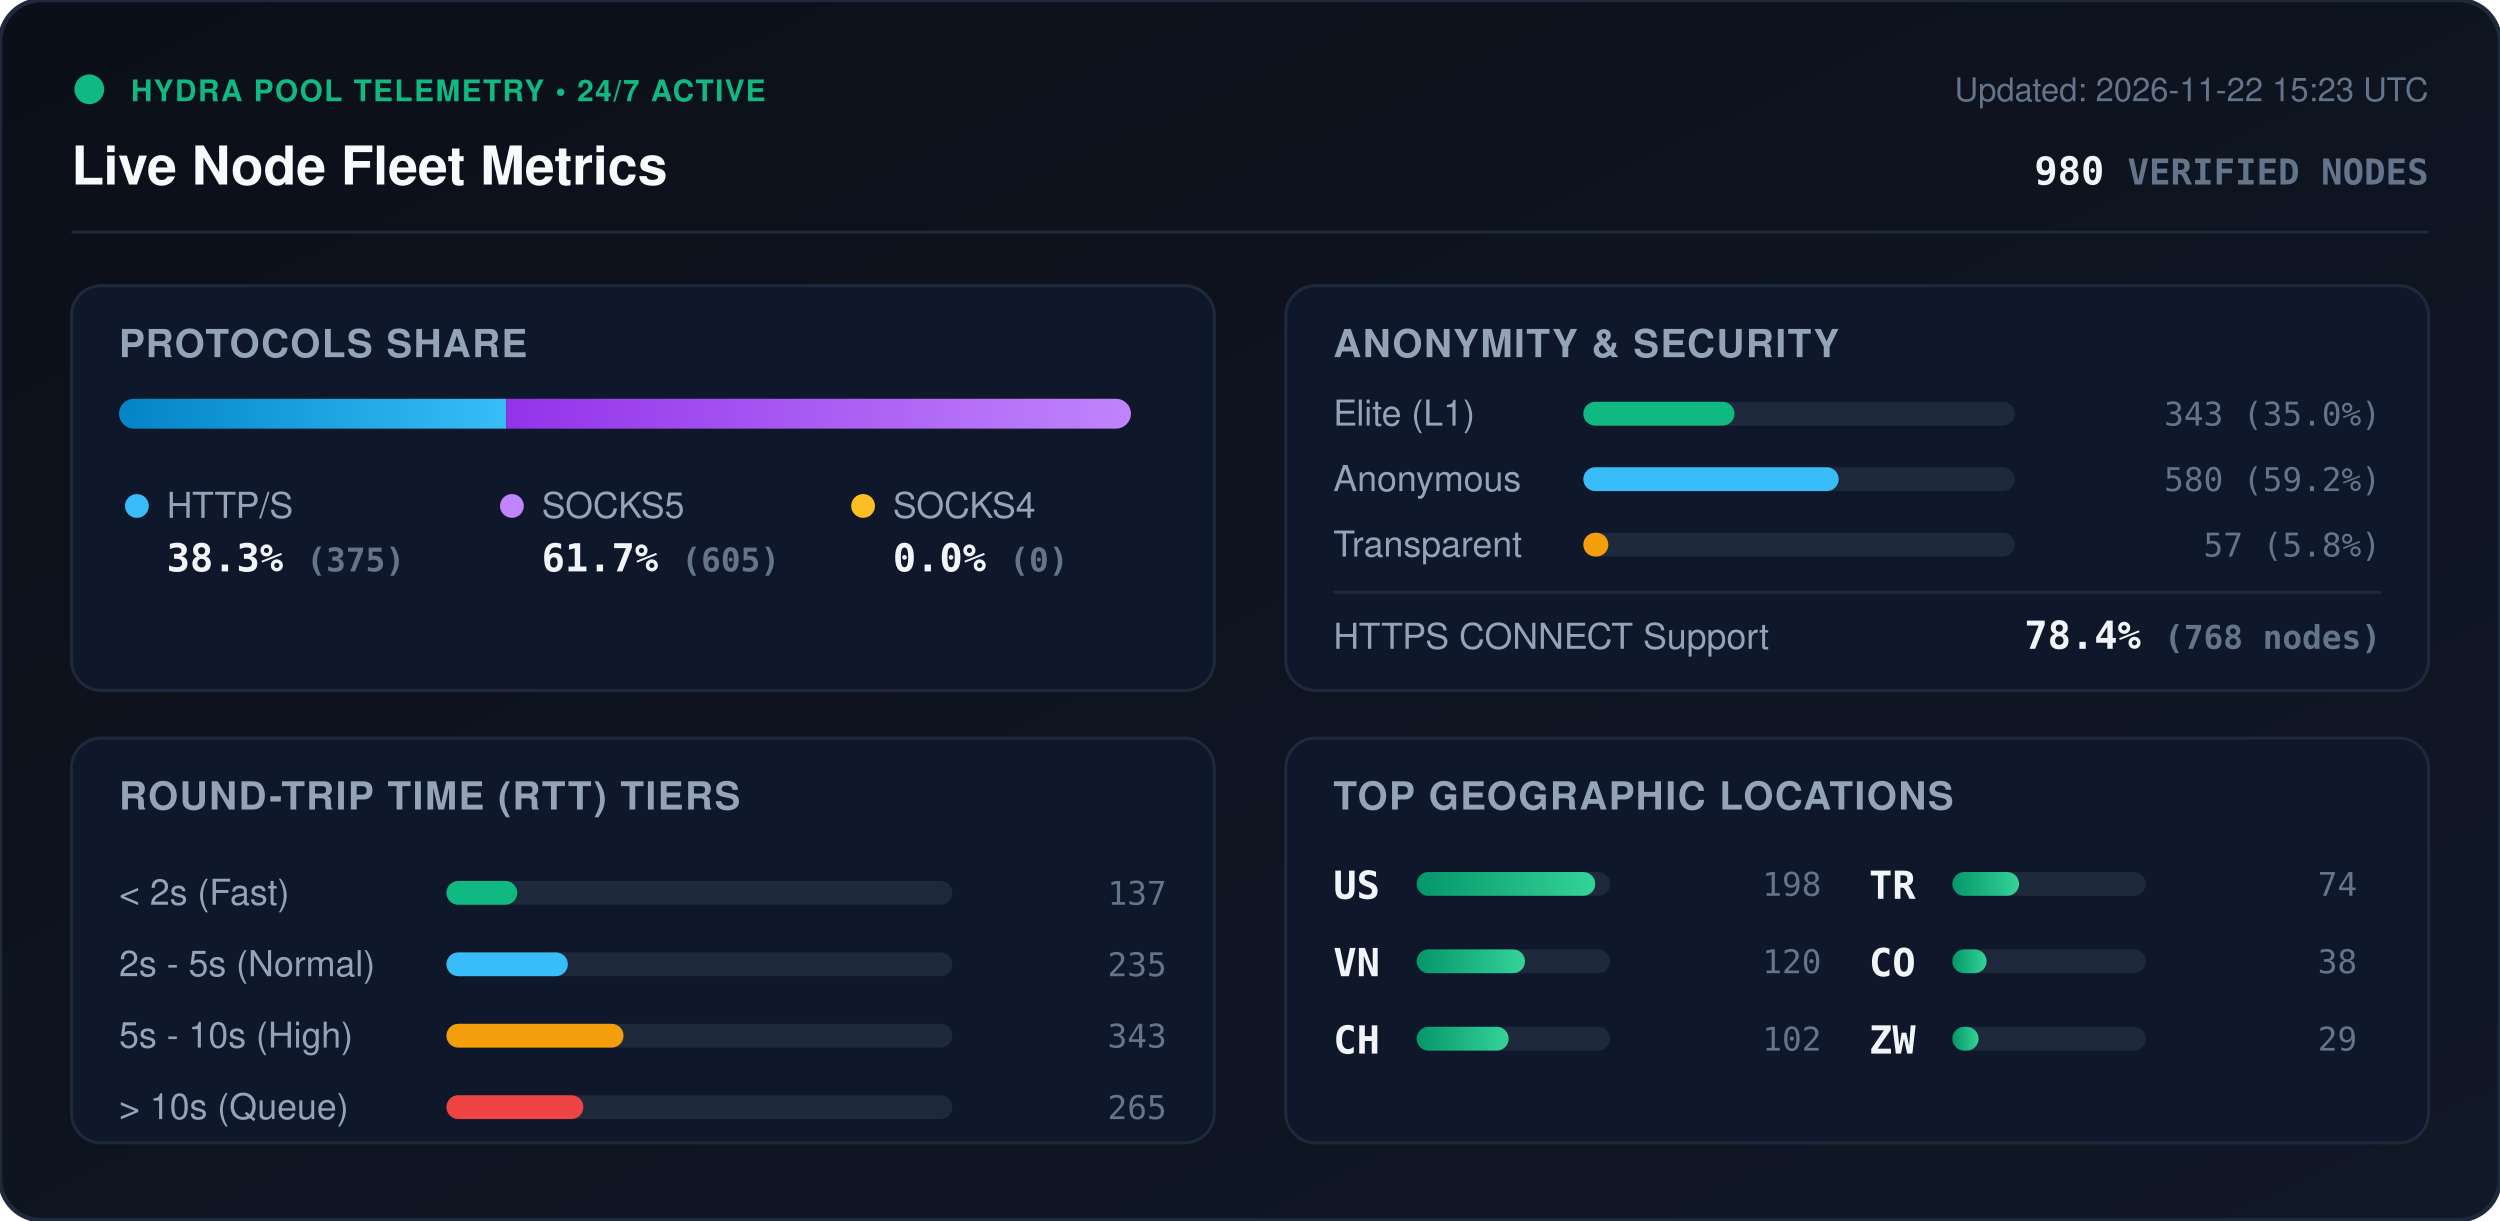
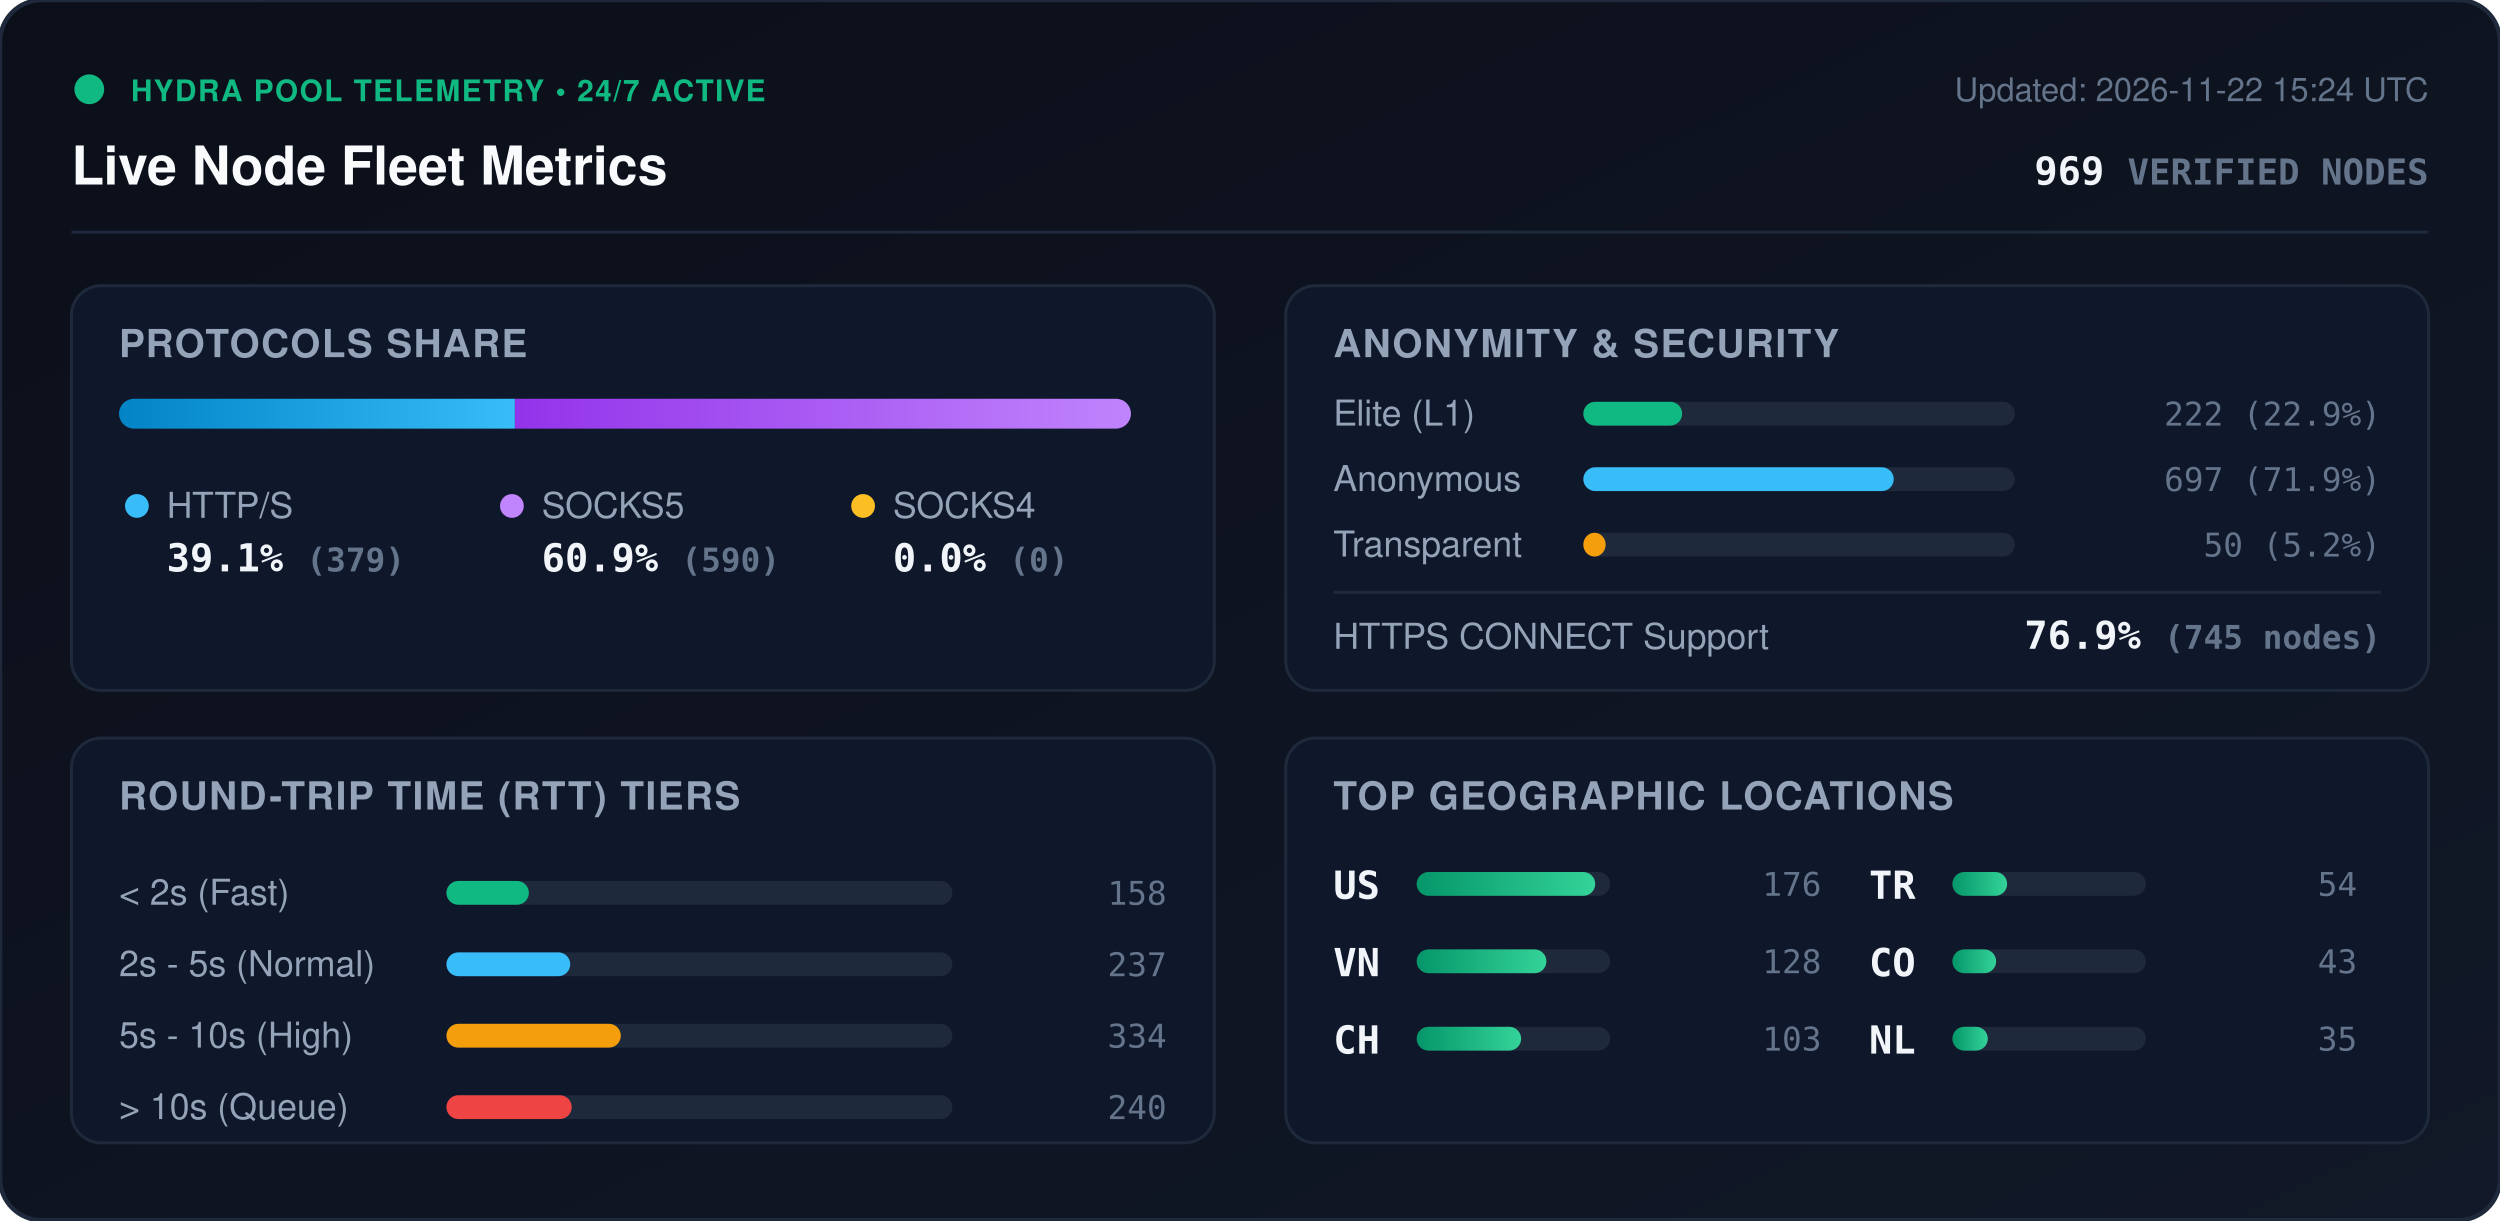
<svg xmlns="http://www.w3.org/2000/svg" viewBox="0 0 840 410" width="840" height="410" style="max-width: 100%; height: auto;">
  <defs>
    <linearGradient id="bg" x1="0%" y1="0%" x2="100%" y2="100%">
      <stop offset="0%" stop-color="#0b0f19" />
      <stop offset="100%" stop-color="#111827" />
    </linearGradient>
    <linearGradient id="bar-http" x1="0%" y1="0%" x2="100%" y2="0%">
      <stop offset="0%" stop-color="#0284c7" />
      <stop offset="100%" stop-color="#38bdf8" />
    </linearGradient>
    <linearGradient id="bar-socks5" x1="0%" y1="0%" x2="100%" y2="0%">
      <stop offset="0%" stop-color="#9333ea" />
      <stop offset="100%" stop-color="#c084fc" />
    </linearGradient>
    <linearGradient id="bar-socks4" x1="0%" y1="0%" x2="100%" y2="0%">
      <stop offset="0%" stop-color="#d97706" />
      <stop offset="100%" stop-color="#fbbf24" />
    </linearGradient>
    <linearGradient id="bar-green" x1="0%" y1="0%" x2="100%" y2="0%">
      <stop offset="0%" stop-color="#059669" />
      <stop offset="100%" stop-color="#34d399" />
    </linearGradient>
    <clipPath id="prog-track-clip">
      <rect width="340.0" height="10" rx="5" />
    </clipPath>
    <style>
      .title { font: 700 18px -apple-system, BlinkMacSystemFont, 'Segoe UI', Helvetica, Arial, sans-serif; fill: #f8fafc; }
      .sub { font: 500 11px -apple-system, BlinkMacSystemFont, 'Segoe UI', Helvetica, Arial, sans-serif; fill: #64748b; }
      .section-hdr { font: 600 13px -apple-system, BlinkMacSystemFont, 'Segoe UI', Helvetica, Arial, sans-serif; fill: #94a3b8; letter-spacing: 0.5px; }
      .metric-val { font: 700 13px -apple-system, BlinkMacSystemFont, 'Segoe UI', Helvetica, Arial, sans-serif; fill: #f1f5f9; }
      .metric-lbl { font: 500 12px -apple-system, BlinkMacSystemFont, 'Segoe UI', Helvetica, Arial, sans-serif; fill: #94a3b8; }
      .badge-txt { font: 700 10px -apple-system, BlinkMacSystemFont, 'Segoe UI', Helvetica, Arial, sans-serif; fill: #10b981; letter-spacing: 0.5px; }
      .mono { font-family: ui-monospace, SFMono-Regular, Menlo, Monaco, Consolas, monospace; }
      .pulse { animation: beacon 2s infinite ease-in-out; }
      @keyframes beacon { 0%, 100% { opacity: 1; } 50% { opacity: 0.35; } }
    </style>
  </defs>
  <rect width="840" height="410" rx="14" fill="url(#bg)" stroke="#1e293b" stroke-width="1.5" />
  <g transform="translate(24, 24)">
    <circle cx="6" cy="6" r="5" fill="#10b981" class="pulse" />
    <text x="20" y="10" class="badge-txt">HYDRA POOL TELEMETRY • 24/7 ACTIVE</text>
    <text x="0" y="38" class="title">Live Node Fleet Metrics</text>
-     <text x="792" y="10" text-anchor="end" class="sub">Updated: 2026-11-22 15:23 UTC</text>
-     <text x="792" y="38" text-anchor="end" class="metric-val mono" fill="#38bdf8">980 <tspan font-size="12" fill="#64748b">VERIFIED NODES</tspan>
+     <text x="792" y="10" text-anchor="end" class="sub">Updated: 2026-11-22 15:24 UTC</text>
+     <text x="792" y="38" text-anchor="end" class="metric-val mono" fill="#38bdf8">969 <tspan font-size="12" fill="#64748b">VERIFIED NODES</tspan>
    </text>
  </g>
  <line x1="24" y1="78" x2="816" y2="78" stroke="#1e293b" stroke-width="1" />
  <g transform="translate(24, 96)">
    <rect width="384" height="136" rx="10" fill="#0f172a" stroke="#1e293b" />
    <text x="16" y="24" class="section-hdr">PROTOCOLS SHARE</text>
    <g transform="translate(16, 38)">
      <rect width="340.0" height="10" rx="5" fill="#1e293b" />
      <g clip-path="url(#prog-track-clip)">
-         <rect x="0" width="130.1" height="10" fill="url(#bar-http)" />
-         <rect x="130.1" width="209.9" height="10" fill="url(#bar-socks5)" />
+         <rect x="0" width="133.0" height="10" fill="url(#bar-http)" />
+         <rect x="133.0" width="207.0" height="10" fill="url(#bar-socks5)" />
        <rect x="340.0" width="0.0" height="10" fill="url(#bar-socks4)" />
      </g>
    </g>
    <g transform="translate(16, 68)">
      <circle cx="6" cy="6" r="4" fill="#38bdf8" />
      <text x="16" y="10" class="metric-lbl">HTTP/S</text>
-       <text x="16" y="28" class="metric-val mono">38.3% <tspan font-size="11" fill="#64748b">(375)</tspan>
+       <text x="16" y="28" class="metric-val mono">39.1% <tspan font-size="11" fill="#64748b">(379)</tspan>
      </text>
      <circle cx="132" cy="6" r="4" fill="#c084fc" />
      <text x="142" y="10" class="metric-lbl">SOCKS5</text>
-       <text x="142" y="28" class="metric-val mono">61.7% <tspan font-size="11" fill="#64748b">(605)</tspan>
+       <text x="142" y="28" class="metric-val mono">60.9% <tspan font-size="11" fill="#64748b">(590)</tspan>
      </text>
      <circle cx="250" cy="6" r="4" fill="#fbbf24" />
      <text x="260" y="10" class="metric-lbl">SOCKS4</text>
      <text x="260" y="28" class="metric-val mono">0.0% <tspan font-size="11" fill="#64748b">(0)</tspan>
      </text>
    </g>
  </g>
  <g transform="translate(432, 96)">
    <rect width="384" height="136" rx="10" fill="#0f172a" stroke="#1e293b" />
    <text x="16" y="24" class="section-hdr">ANONYMITY &amp; SECURITY</text>
    <text x="16" y="47" class="metric-lbl">Elite (L1)</text>
    <rect x="100" y="39" width="145.0" height="8" rx="4" fill="#1e293b" />
-     <rect x="100" y="39" width="50.8" height="8" rx="4" fill="#10b981" />
-     <text x="368" y="47" text-anchor="end" class="mono sub" fill="#e2e8f0">343 (35.0%)</text>
+     <rect x="100" y="39" width="33.2" height="8" rx="4" fill="#10b981" />
+     <text x="368" y="47" text-anchor="end" class="mono sub" fill="#e2e8f0">222 (22.9%)</text>
    <text x="16" y="69" class="metric-lbl">Anonymous</text>
    <rect x="100" y="61" width="145.0" height="8" rx="4" fill="#1e293b" />
-     <rect x="100" y="61" width="85.8" height="8" rx="4" fill="#38bdf8" />
-     <text x="368" y="69" text-anchor="end" class="mono sub" fill="#e2e8f0">580 (59.2%)</text>
+     <rect x="100" y="61" width="104.3" height="8" rx="4" fill="#38bdf8" />
+     <text x="368" y="69" text-anchor="end" class="mono sub" fill="#e2e8f0">697 (71.9%)</text>
    <text x="16" y="91" class="metric-lbl">Transparent</text>
    <rect x="100" y="83" width="145.0" height="8" rx="4" fill="#1e293b" />
-     <rect x="100" y="83" width="8.4" height="8" rx="4" fill="#f59e0b" />
-     <text x="368" y="91" text-anchor="end" class="mono sub" fill="#e2e8f0">57 (5.8%)</text>
+     <rect x="100" y="83" width="7.5" height="8" rx="4" fill="#f59e0b" />
+     <text x="368" y="91" text-anchor="end" class="mono sub" fill="#e2e8f0">50 (5.2%)</text>
    <line x1="16" y1="103" x2="368" y2="103" stroke="#1e293b" stroke-width="1" />
    <text x="16" y="122" class="metric-lbl">HTTPS CONNECT Support</text>
-     <text x="368" y="122" text-anchor="end" class="metric-val mono" fill="#34d399">78.4% <tspan font-size="11" fill="#64748b">(768 nodes)</tspan>
+     <text x="368" y="122" text-anchor="end" class="metric-val mono" fill="#34d399">76.9% <tspan font-size="11" fill="#64748b">(745 nodes)</tspan>
    </text>
  </g>
  <g transform="translate(24, 248)">
    <rect width="384" height="136" rx="10" fill="#0f172a" stroke="#1e293b" />
    <text x="16" y="24" class="section-hdr">ROUND-TRIP TIME (RTT) TIERS</text>
    <g transform="translate(16, 42)">
      <text x="0" y="14" class="metric-lbl">&lt; 2s (Fast)</text>
      <rect x="110" y="6" width="170" height="8" rx="4" fill="#1e293b" />
-       <rect x="110" y="6" width="23.8" height="8" rx="4" fill="#10b981" />
-       <text x="352" y="14" text-anchor="end" class="mono sub">137</text>
+       <rect x="110" y="6" width="27.7" height="8" rx="4" fill="#10b981" />
+       <text x="352" y="14" text-anchor="end" class="mono sub">158</text>
      <text x="0" y="38" class="metric-lbl">2s - 5s (Normal)</text>
      <rect x="110" y="30" width="170" height="8" rx="4" fill="#1e293b" />
-       <rect x="110" y="30" width="40.8" height="8" rx="4" fill="#38bdf8" />
-       <text x="352" y="38" text-anchor="end" class="mono sub">235</text>
+       <rect x="110" y="30" width="41.6" height="8" rx="4" fill="#38bdf8" />
+       <text x="352" y="38" text-anchor="end" class="mono sub">237</text>
      <text x="0" y="62" class="metric-lbl">5s - 10s (High)</text>
      <rect x="110" y="54" width="170" height="8" rx="4" fill="#1e293b" />
-       <rect x="110" y="54" width="59.5" height="8" rx="4" fill="#f59e0b" />
-       <text x="352" y="62" text-anchor="end" class="mono sub">343</text>
+       <rect x="110" y="54" width="58.6" height="8" rx="4" fill="#f59e0b" />
+       <text x="352" y="62" text-anchor="end" class="mono sub">334</text>
      <text x="0" y="86" class="metric-lbl">&gt; 10s (Queue)</text>
      <rect x="110" y="78" width="170" height="8" rx="4" fill="#1e293b" />
-       <rect x="110" y="78" width="46.0" height="8" rx="4" fill="#ef4444" />
-       <text x="352" y="86" text-anchor="end" class="mono sub">265</text>
+       <rect x="110" y="78" width="42.1" height="8" rx="4" fill="#ef4444" />
+       <text x="352" y="86" text-anchor="end" class="mono sub">240</text>
    </g>
  </g>
  <g transform="translate(432, 248)">
    <rect width="384" height="136" rx="10" fill="#0f172a" stroke="#1e293b" />
    <text x="16" y="24" class="section-hdr">TOP GEOGRAPHIC LOCATIONS</text>
    <g transform="translate(16, 42)">
      <g transform="translate(0, 0)">
        <text x="0" y="12" class="mono metric-val" font-size="12">US</text>
        <rect x="28" y="3" width="65" height="8" rx="4" fill="#1e293b" />
        <rect x="28" y="3" width="60.0" height="8" rx="4" fill="url(#bar-green)" />
-         <text x="164" y="11" text-anchor="end" class="mono sub">198</text>
+         <text x="164" y="11" text-anchor="end" class="mono sub">176</text>
      </g>
      <g transform="translate(0, 26)">
        <text x="0" y="12" class="mono metric-val" font-size="12">VN</text>
        <rect x="28" y="3" width="65" height="8" rx="4" fill="#1e293b" />
-         <rect x="28" y="3" width="36.4" height="8" rx="4" fill="url(#bar-green)" />
-         <text x="164" y="11" text-anchor="end" class="mono sub">120</text>
+         <rect x="28" y="3" width="43.6" height="8" rx="4" fill="url(#bar-green)" />
+         <text x="164" y="11" text-anchor="end" class="mono sub">128</text>
      </g>
      <g transform="translate(0, 52)">
        <text x="0" y="12" class="mono metric-val" font-size="12">CH</text>
        <rect x="28" y="3" width="65" height="8" rx="4" fill="#1e293b" />
-         <rect x="28" y="3" width="30.9" height="8" rx="4" fill="url(#bar-green)" />
-         <text x="164" y="11" text-anchor="end" class="mono sub">102</text>
+         <rect x="28" y="3" width="35.1" height="8" rx="4" fill="url(#bar-green)" />
+         <text x="164" y="11" text-anchor="end" class="mono sub">103</text>
      </g>
      <g transform="translate(180, 0)">
        <text x="0" y="12" class="mono metric-val" font-size="12">TR</text>
        <rect x="28" y="3" width="65" height="8" rx="4" fill="#1e293b" />
-         <rect x="28" y="3" width="22.4" height="8" rx="4" fill="url(#bar-green)" />
-         <text x="164" y="11" text-anchor="end" class="mono sub">74</text>
+         <rect x="28" y="3" width="18.4" height="8" rx="4" fill="url(#bar-green)" />
+         <text x="164" y="11" text-anchor="end" class="mono sub">54</text>
      </g>
      <g transform="translate(180, 26)">
        <text x="0" y="12" class="mono metric-val" font-size="12">CO</text>
        <rect x="28" y="3" width="65" height="8" rx="4" fill="#1e293b" />
-         <rect x="28" y="3" width="11.5" height="8" rx="4" fill="url(#bar-green)" />
-         <text x="164" y="11" text-anchor="end" class="mono sub">38</text>
+         <rect x="28" y="3" width="14.7" height="8" rx="4" fill="url(#bar-green)" />
+         <text x="164" y="11" text-anchor="end" class="mono sub">43</text>
      </g>
      <g transform="translate(180, 52)">
-         <text x="0" y="12" class="mono metric-val" font-size="12">ZW</text>
+         <text x="0" y="12" class="mono metric-val" font-size="12">NL</text>
        <rect x="28" y="3" width="65" height="8" rx="4" fill="#1e293b" />
-         <rect x="28" y="3" width="8.8" height="8" rx="4" fill="url(#bar-green)" />
-         <text x="164" y="11" text-anchor="end" class="mono sub">29</text>
+         <rect x="28" y="3" width="11.9" height="8" rx="4" fill="url(#bar-green)" />
+         <text x="164" y="11" text-anchor="end" class="mono sub">35</text>
      </g>
    </g>
  </g>
</svg>
